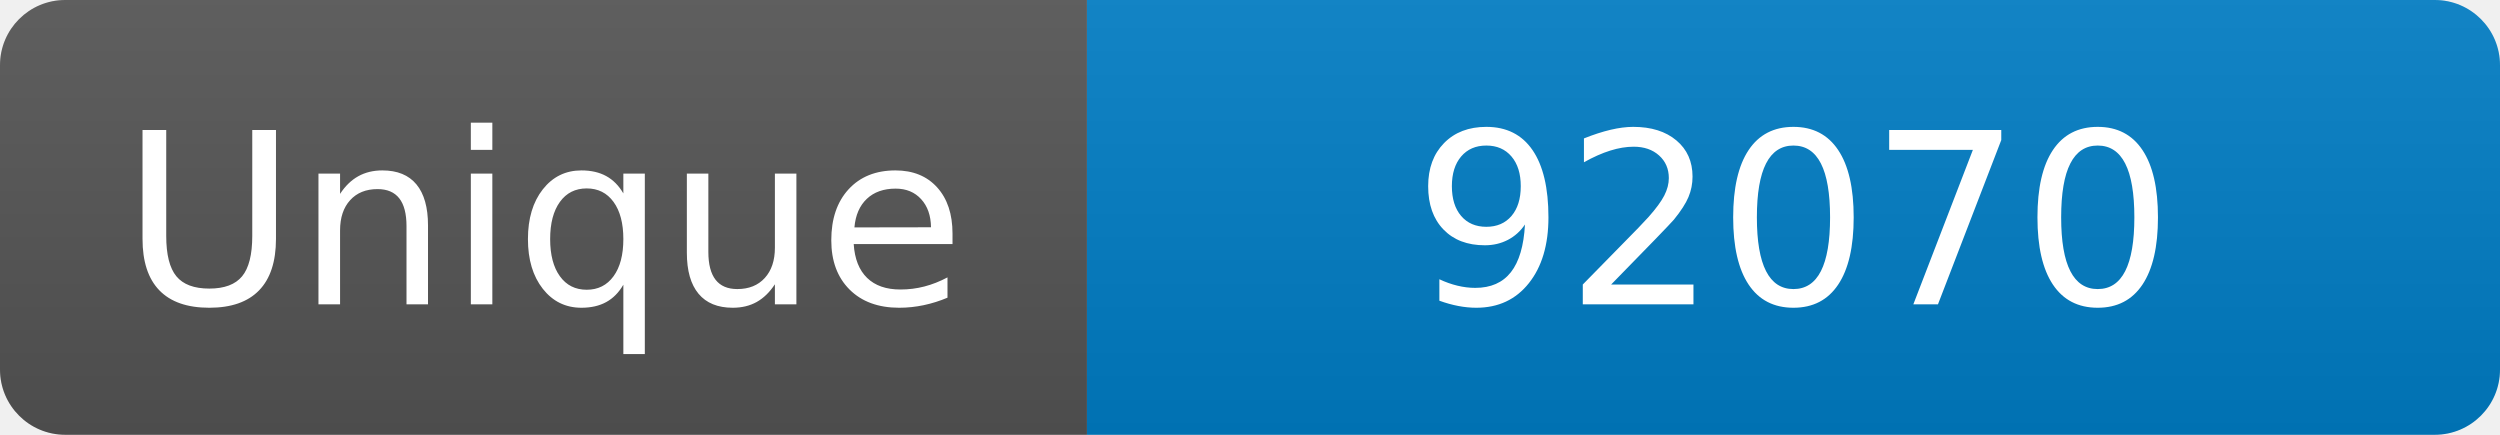
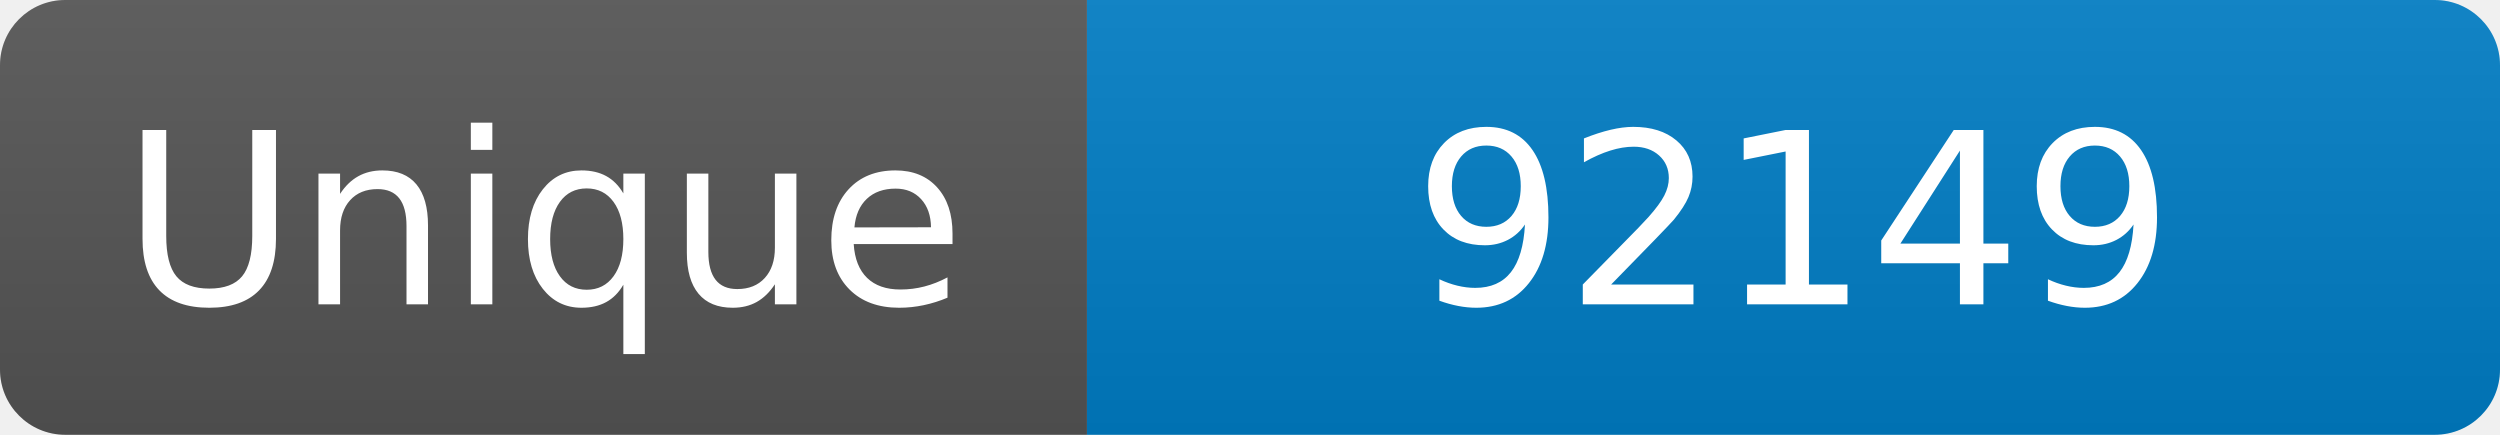
<svg xmlns="http://www.w3.org/2000/svg" width="115" height="20" role="img" aria-label="Maintained?: yes">
  <linearGradient id="s" x2="0" y2="100%">
    <stop offset="0" stop-color="#bbb" stop-opacity=".1" />
    <stop offset="1" stop-opacity=".1" />
  </linearGradient>
  <clipPath id="r">
    <rect width="115" height="20" rx="3" fill="#fff" />
  </clipPath>
  <g clip-path="url(#r)">
    <rect width="50" height="20" fill="#555" />
    <rect x="50" width="160" height="20" fill="#007ec6" />
    <rect width="115" height="20" fill="url(#s)" />
  </g>
  <g fill="#fff" text-anchor="middle" font-family="Verdana,Geneva,DejaVu Sans,sans-serif" font-size="110">
    <text x="250" y="140" transform="scale(.1)" fill="#fff">Unique</text>
-     <text x="825" y="140" transform="scale(.1)" fill="#fff">92070</text>
+     <text x="825" y="140" transform="scale(.1)" fill="#fff">92149</text>
  </g>
</svg>
